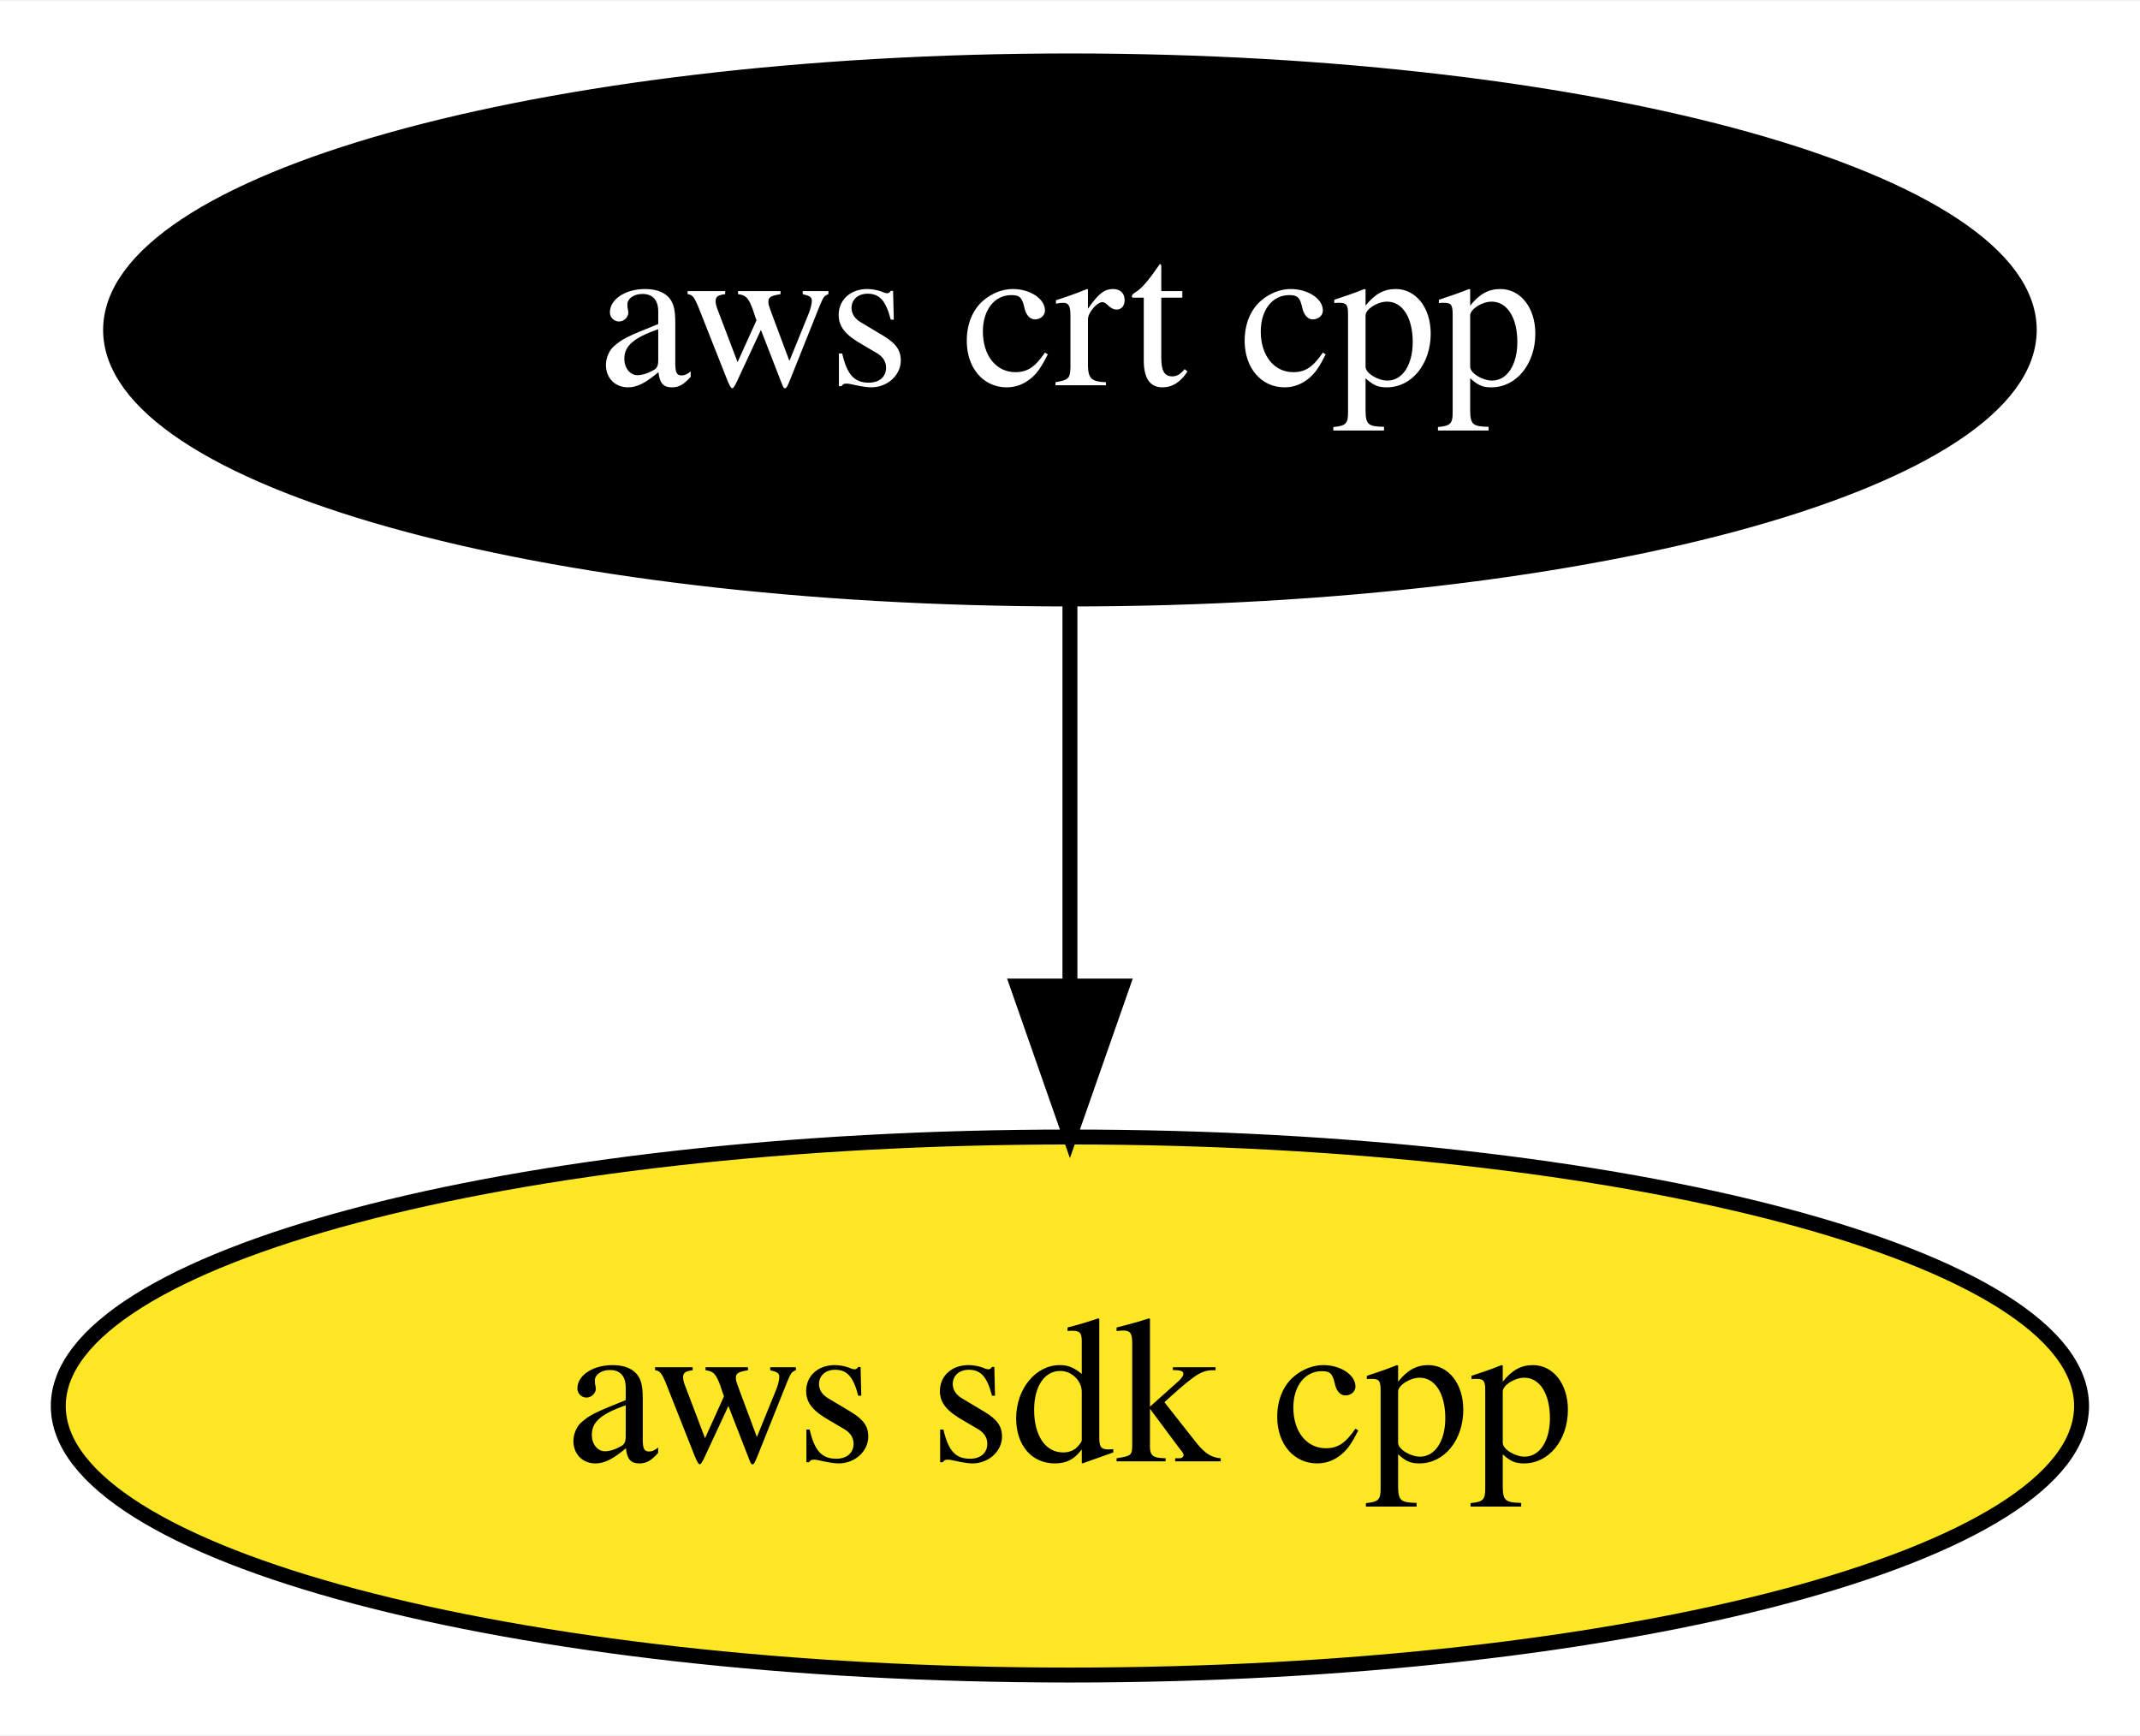
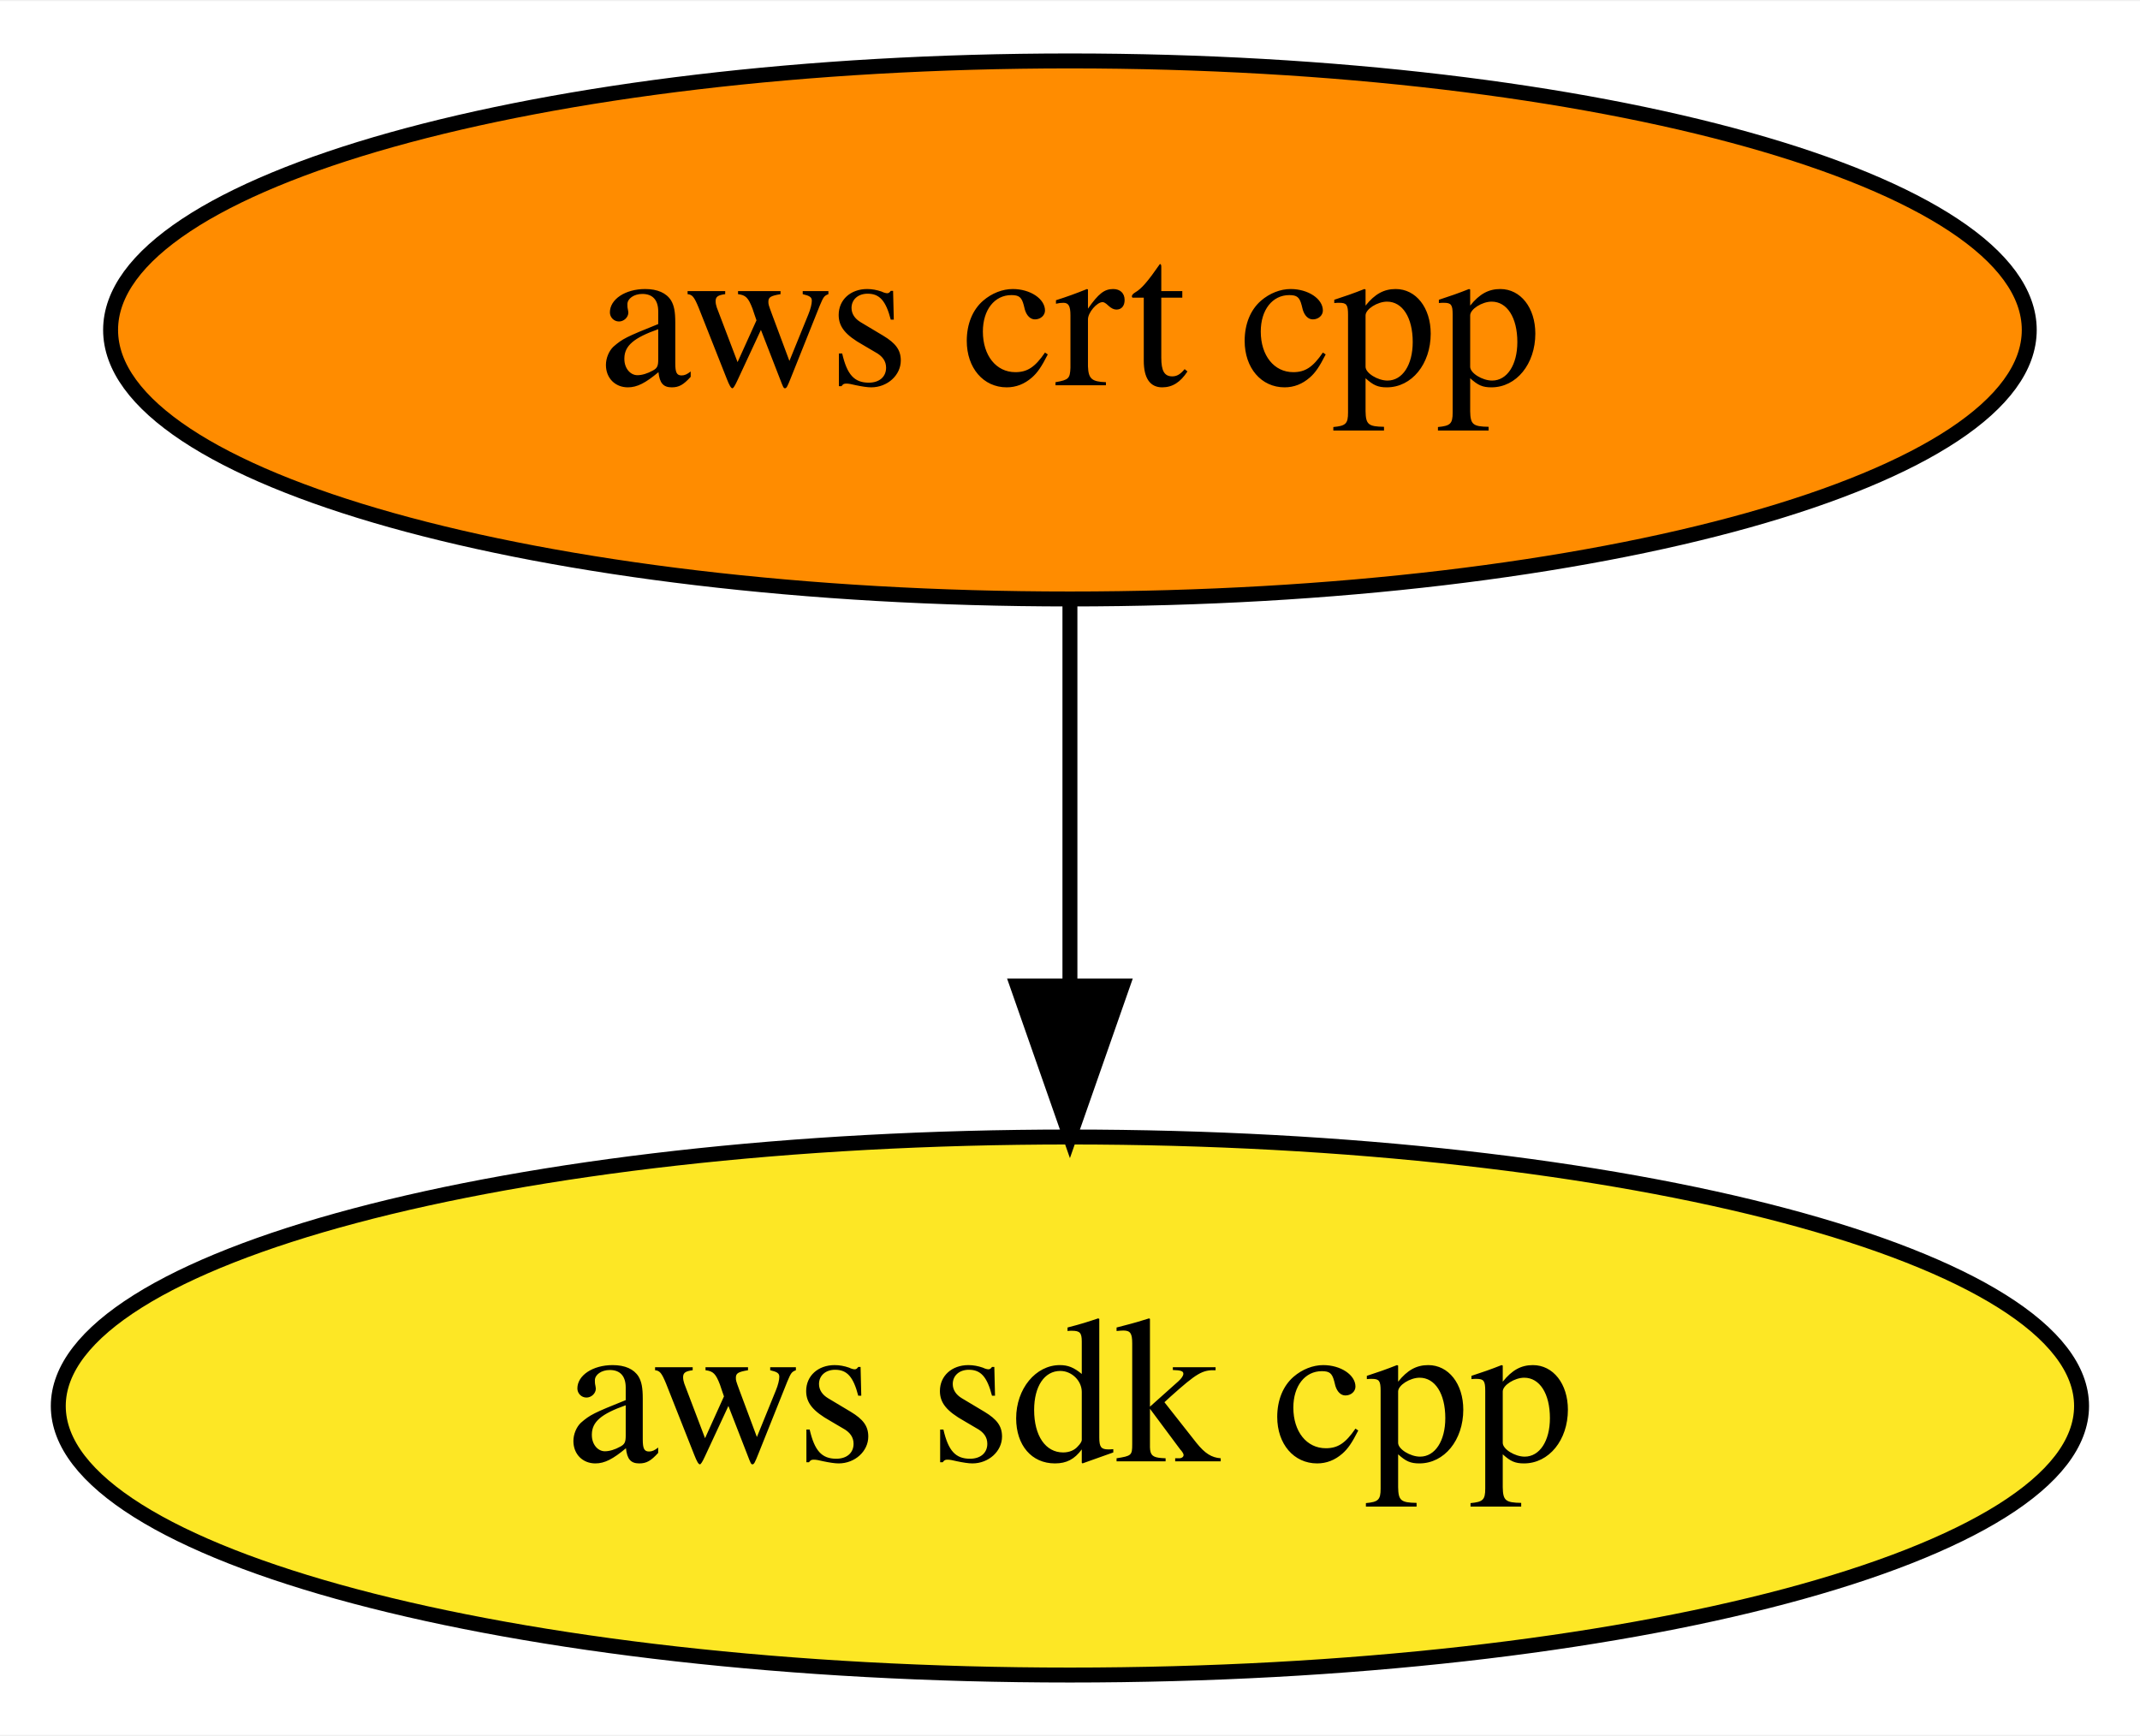
<svg xmlns="http://www.w3.org/2000/svg" xmlns:xlink="http://www.w3.org/1999/xlink" width="143pt" height="116pt" viewBox="0.00 0.00 143.19 116.00">
  <g id="graph0" class="graph" transform="scale(1 1) rotate(0) translate(4 112)">
    <polygon fill="white" stroke="transparent" points="-4,4 -4,-112 139.19,-112 139.19,4 -4,4" />
    <g id="node1" class="node">
      <g id="a_node1">
        <a xlink:href="https://github.com/conda-forge/aws-sdk-cpp-feedstock" xlink:title="aws sdk cpp">
          <ellipse fill="#fde725" stroke="black" cx="67.59" cy="-18" rx="67.69" ry="18" />
          <text text-anchor="middle" x="67.59" y="-14.3" font-family="Times,serif" font-size="14.00">aws sdk cpp</text>
        </a>
      </g>
    </g>
    <g id="node2" class="node">
      <g id="a_node2">
        <a xlink:href="https://github.com/conda-forge/aws-crt-cpp-feedstock" xlink:title="aws crt cpp">
-           <ellipse fill="#000000" stroke="black" cx="67.59" cy="-90" rx="64.19" ry="18" />
-           <text text-anchor="middle" x="67.59" y="-86.3" font-family="Times,serif" font-size="14.00" fill="white">aws crt cpp</text>
+           <ellipse fill="#ff8c00" stroke="black" cx="67.59" cy="-90" rx="64.19" ry="18" />
+           <text text-anchor="middle" x="67.59" y="-86.3" font-family="Times,serif" font-size="14.00">aws crt cpp</text>
        </a>
      </g>
    </g>
    <g id="edge1" class="edge">
      <path fill="none" stroke="black" d="M67.59,-71.7C67.59,-63.98 67.59,-54.71 67.59,-46.11" />
      <polygon fill="black" stroke="black" points="71.09,-46.1 67.59,-36.1 64.09,-46.1 71.09,-46.1" />
    </g>
  </g>
</svg>
